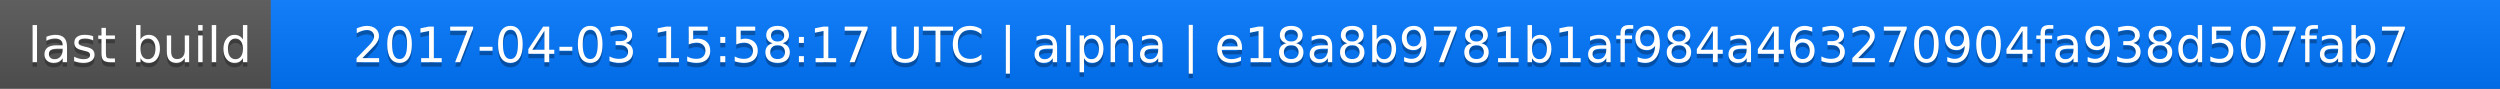
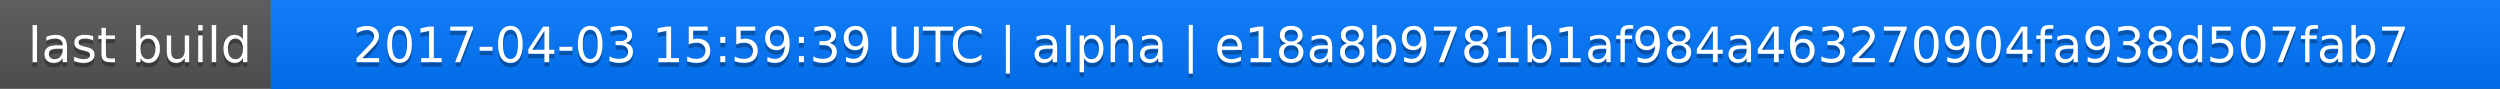
<svg xmlns="http://www.w3.org/2000/svg" width="563" height="20">
  <linearGradient id="a" x2="0" y2="100%">
    <stop offset="0" stop-color="#bbb" stop-opacity=".1" />
    <stop offset="1" stop-opacity=".1" />
  </linearGradient>
  <rect rx="0" width="563" height="20" fill="#555" />
  <rect rx="0" x="61" width="502" height="20" fill="#07f" />
  <path fill="#07f" d="M61 0h4v20h-4z" />
  <rect rx="0" width="563" height="20" fill="url(#a)" />
  <g fill="#fff" text-anchor="middle" font-family="DejaVu Sans,Verdana,Geneva,sans-serif" font-size="11">
    <text x="31.5" y="15" fill="#010101" fill-opacity=".3">last build</text>
    <text x="31.5" y="14">last build</text>
-     <text x="311" y="15" fill="#010101" fill-opacity=".3">2017-04-03 15:58:17 UTC | alpha | e18a8b9781b1af984a463270904fa938d507fab7</text>
-     <text x="311" y="14">2017-04-03 15:58:17 UTC | alpha | e18a8b9781b1af984a463270904fa938d507fab7</text>
+     <text x="311" y="15" fill="#010101" fill-opacity=".3">2017-04-03 15:59:39 UTC | alpha | e18a8b9781b1af984a463270904fa938d507fab7</text>
+     <text x="311" y="14">2017-04-03 15:59:39 UTC | alpha | e18a8b9781b1af984a463270904fa938d507fab7</text>
  </g>
</svg>
